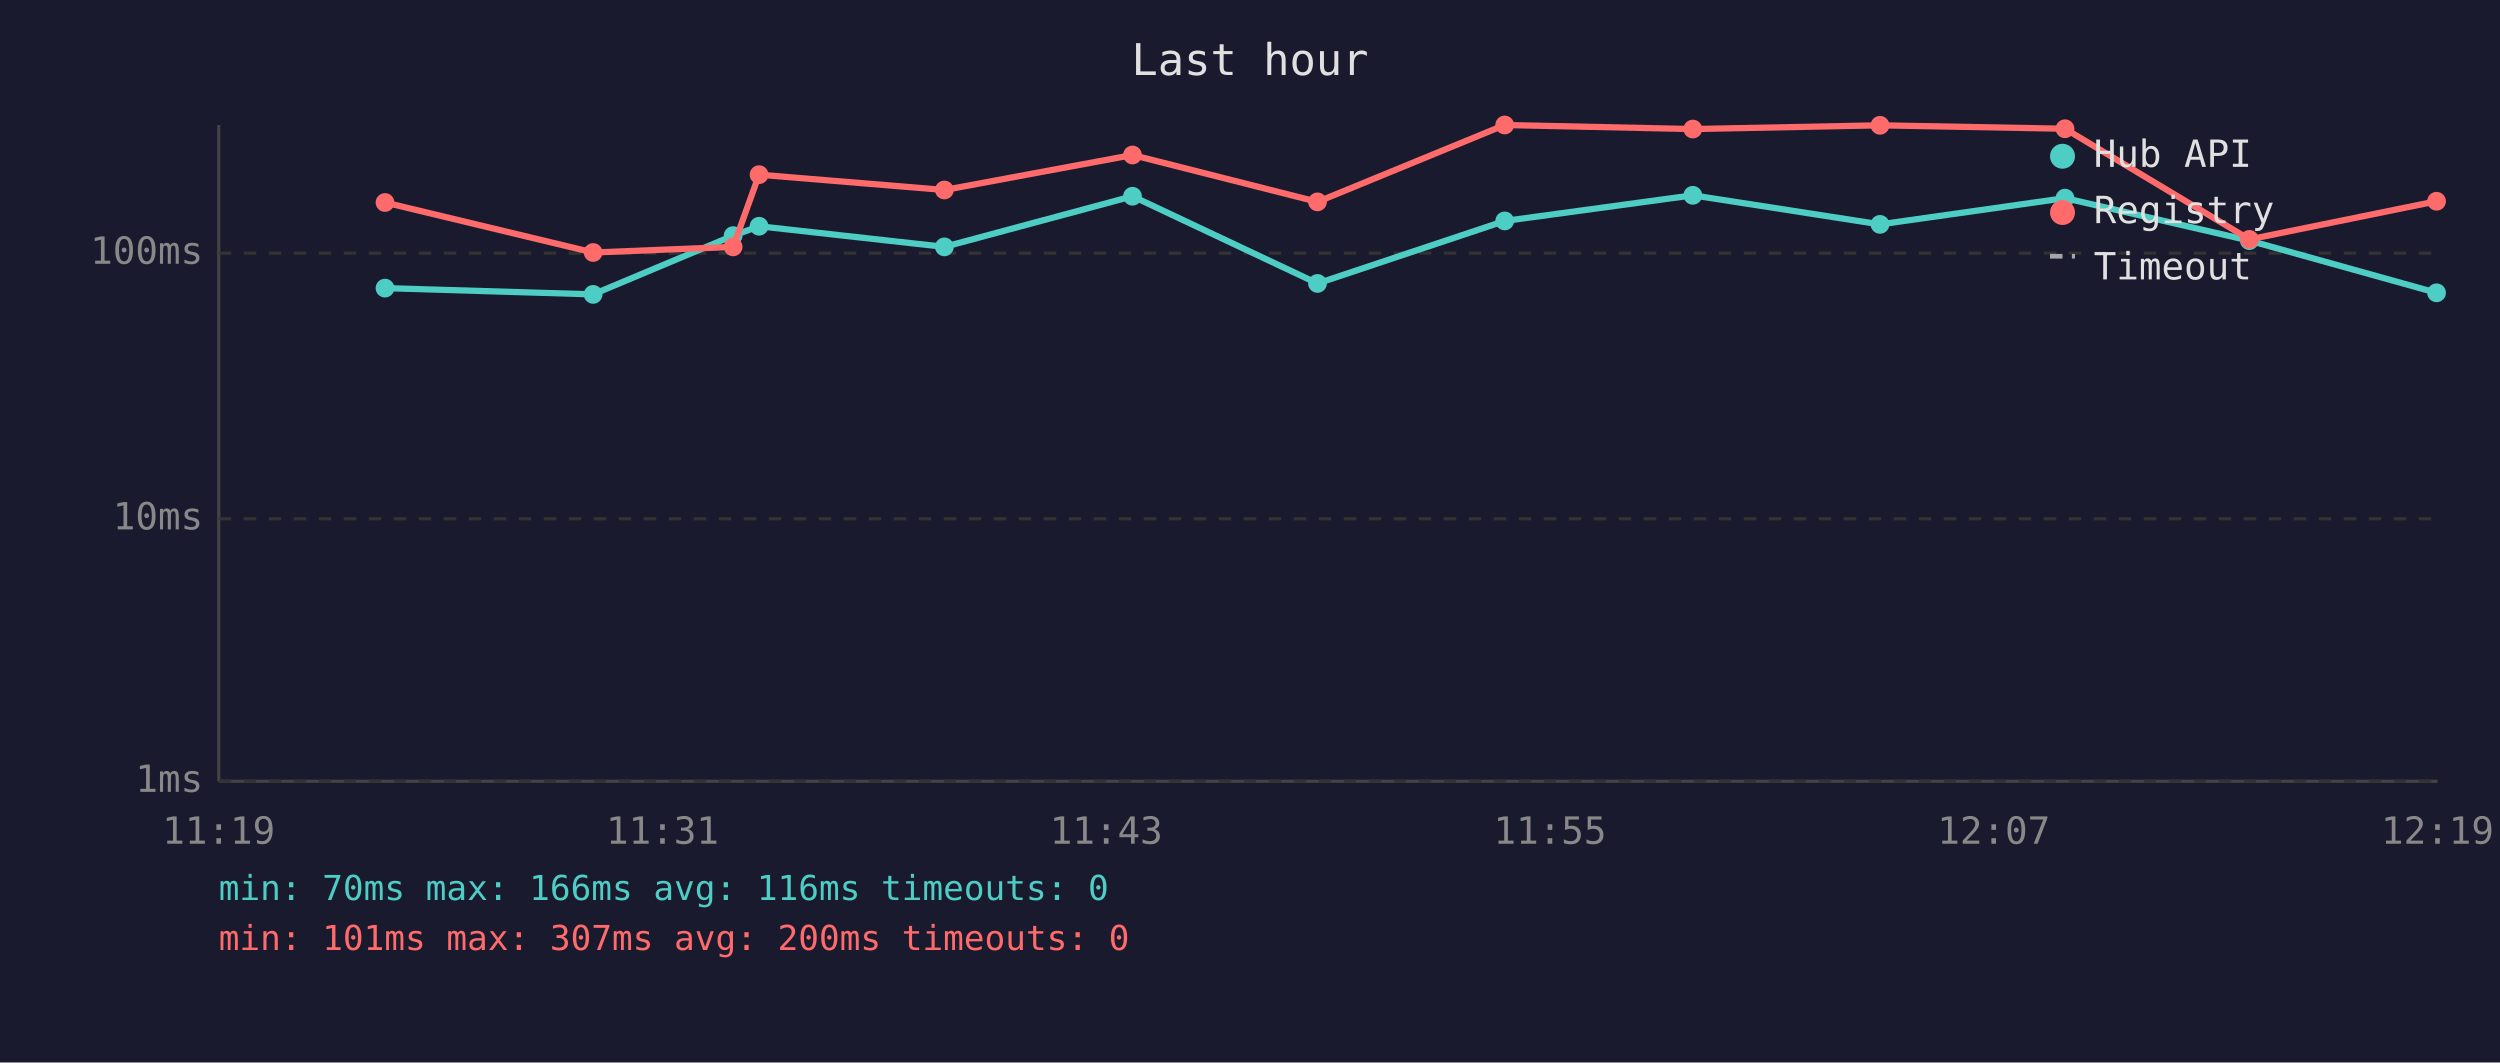
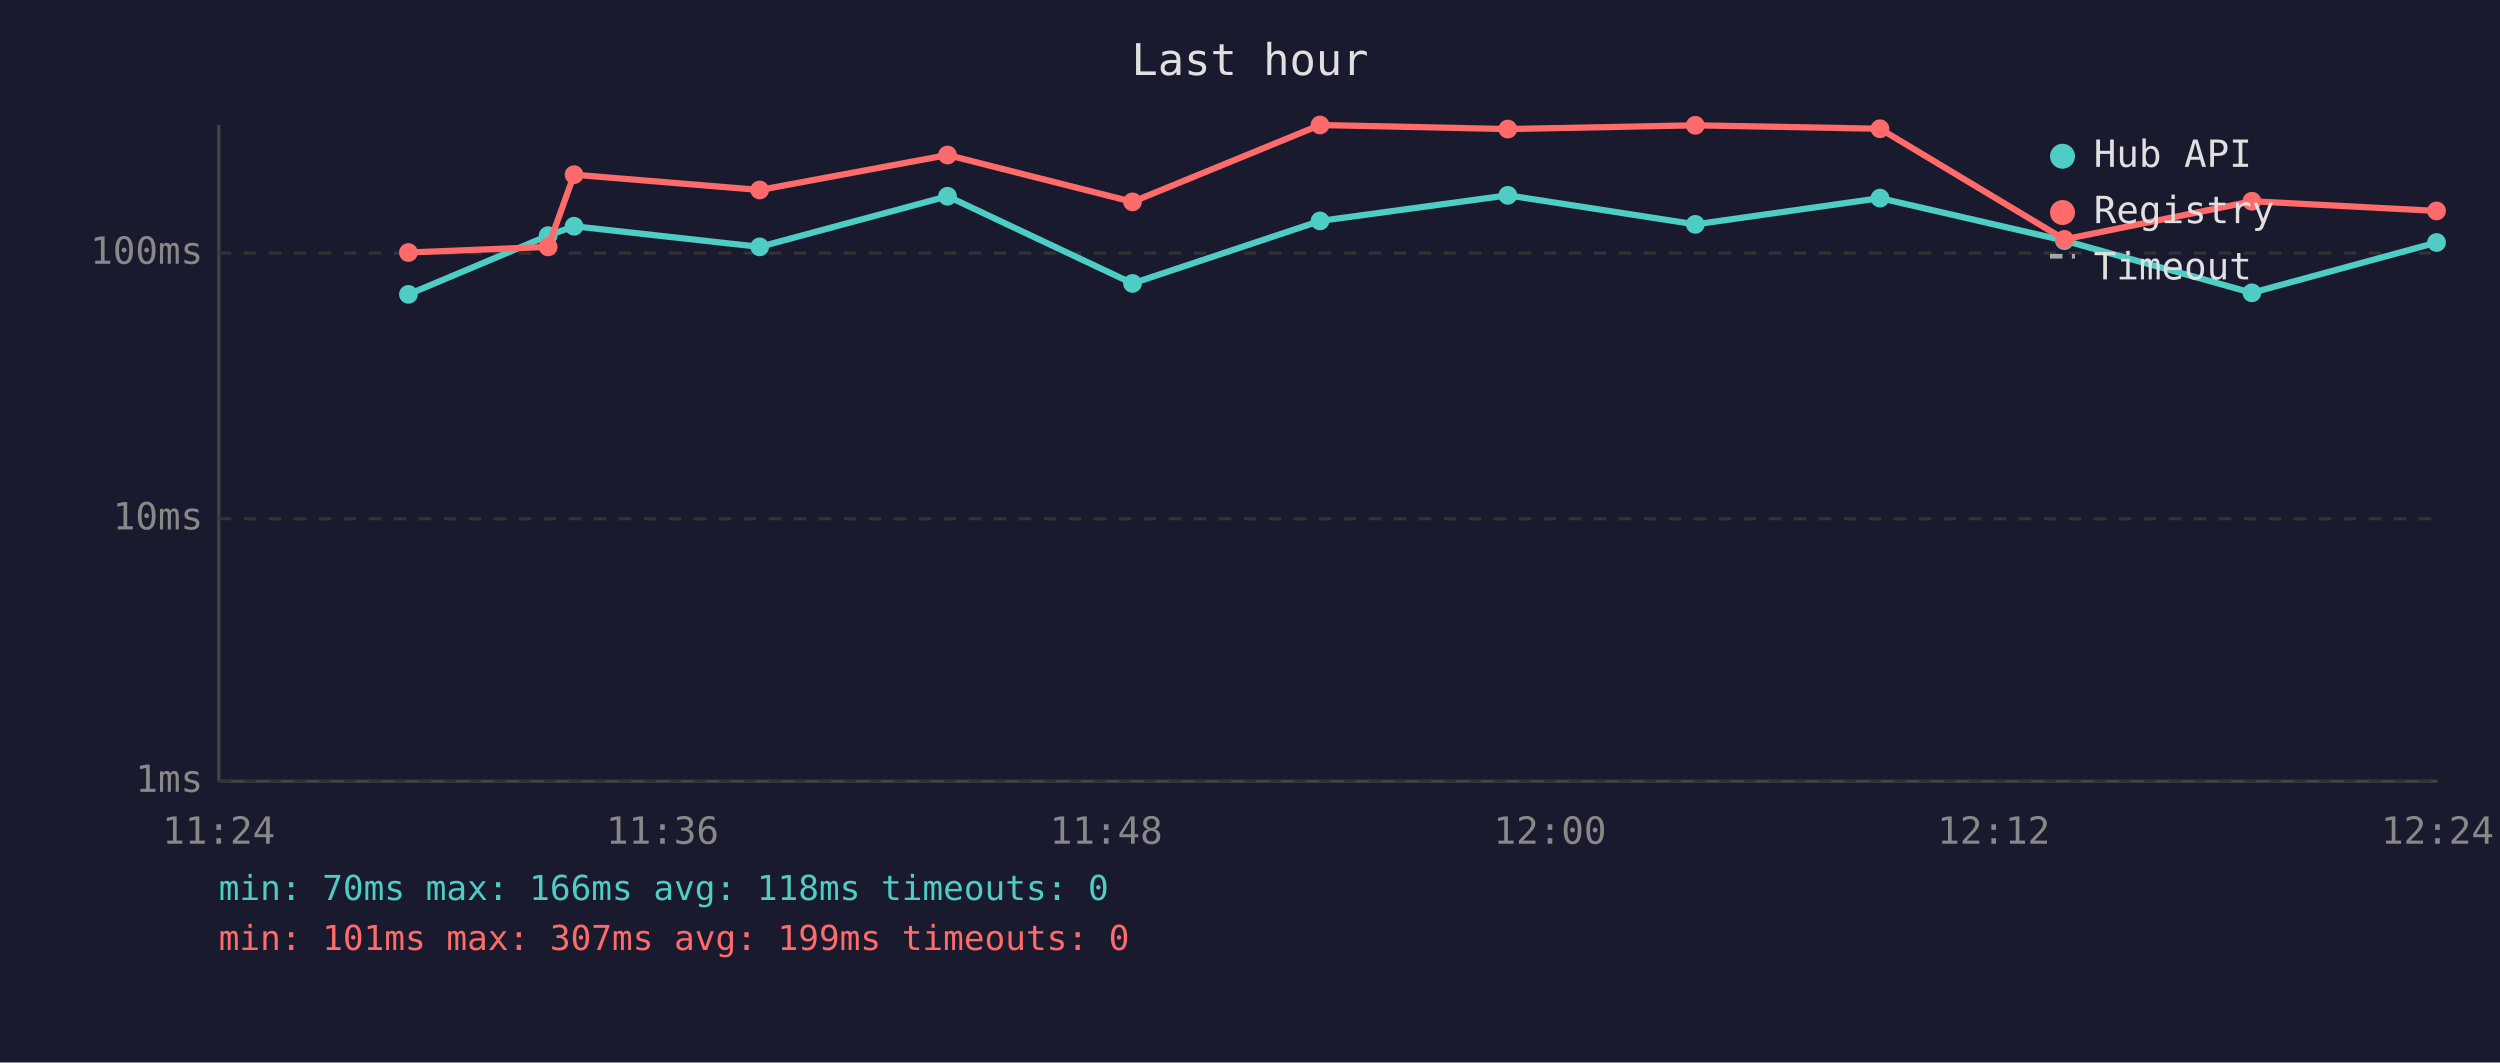
<svg xmlns="http://www.w3.org/2000/svg" viewBox="0 0 800 340" font-family="monospace" font-size="12">
  <rect width="800" height="340" fill="#1a1a2e" />
  <text x="400" y="24" fill="#e0e0e0" font-size="14" text-anchor="middle">Last hour</text>
  <line x1="70" y1="40" x2="70" y2="250" stroke="#444" stroke-width="1" />
  <line x1="70" y1="250" x2="780" y2="250" stroke="#444" stroke-width="1" />
  <line x1="70" y1="250" x2="780" y2="250" stroke="#333" stroke-width="1" stroke-dasharray="4" />
  <text x="65" y="250" fill="#888" text-anchor="end" dominant-baseline="middle">1ms</text>
  <line x1="70" y1="166" x2="780" y2="166" stroke="#333" stroke-width="1" stroke-dasharray="4" />
  <text x="65" y="166" fill="#888" text-anchor="end" dominant-baseline="middle">10ms</text>
  <line x1="70" y1="81" x2="780" y2="81" stroke="#333" stroke-width="1" stroke-dasharray="4" />
  <text x="65" y="81" fill="#888" text-anchor="end" dominant-baseline="middle">100ms</text>
-   <text x="70" y="270" fill="#888" text-anchor="middle">11:19</text>
-   <text x="212" y="270" fill="#888" text-anchor="middle">11:31</text>
-   <text x="354" y="270" fill="#888" text-anchor="middle">11:43</text>
-   <text x="496" y="270" fill="#888" text-anchor="middle">11:55</text>
-   <text x="638" y="270" fill="#888" text-anchor="middle">12:07</text>
-   <text x="780" y="270" fill="#888" text-anchor="middle">12:19</text>
-   <polyline points="123.2,92.2 189.8,94.2 234.6,75.4 242.9,72.4 302.2,79.0 362.4,62.8 421.6,90.7 481.5,70.7 541.7,62.5 601.6,71.8 660.8,63.4 719.8,77.0 779.7,93.7" fill="none" stroke="#4ecdc4" stroke-width="2" opacity="1" />
-   <circle cx="123.2" cy="92.2" r="3" fill="#4ecdc4" />
-   <circle cx="189.8" cy="94.2" r="3" fill="#4ecdc4" />
-   <circle cx="234.6" cy="75.4" r="3" fill="#4ecdc4" />
-   <circle cx="242.9" cy="72.4" r="3" fill="#4ecdc4" />
-   <circle cx="302.2" cy="79.0" r="3" fill="#4ecdc4" />
-   <circle cx="362.4" cy="62.8" r="3" fill="#4ecdc4" />
-   <circle cx="421.6" cy="90.7" r="3" fill="#4ecdc4" />
-   <circle cx="481.5" cy="70.7" r="3" fill="#4ecdc4" />
-   <circle cx="541.7" cy="62.5" r="3" fill="#4ecdc4" />
-   <circle cx="601.6" cy="71.8" r="3" fill="#4ecdc4" />
-   <circle cx="660.8" cy="63.4" r="3" fill="#4ecdc4" />
-   <circle cx="719.8" cy="77.0" r="3" fill="#4ecdc4" />
-   <circle cx="779.7" cy="93.7" r="3" fill="#4ecdc4" />
-   <polyline points="123.2,64.8 189.8,80.8 234.6,79.0 242.9,55.9 302.2,60.8 362.4,49.6 421.6,64.6 481.5,40.0 541.7,41.3 601.6,40.1 660.8,41.2 719.8,76.6 779.7,64.4" fill="none" stroke="#ff6b6b" stroke-width="2" opacity="1" />
-   <circle cx="123.2" cy="64.8" r="3" fill="#ff6b6b" />
-   <circle cx="189.8" cy="80.8" r="3" fill="#ff6b6b" />
-   <circle cx="234.6" cy="79.0" r="3" fill="#ff6b6b" />
-   <circle cx="242.9" cy="55.9" r="3" fill="#ff6b6b" />
-   <circle cx="302.2" cy="60.8" r="3" fill="#ff6b6b" />
-   <circle cx="362.4" cy="49.6" r="3" fill="#ff6b6b" />
-   <circle cx="421.6" cy="64.6" r="3" fill="#ff6b6b" />
-   <circle cx="481.5" cy="40.0" r="3" fill="#ff6b6b" />
-   <circle cx="541.7" cy="41.3" r="3" fill="#ff6b6b" />
-   <circle cx="601.6" cy="40.1" r="3" fill="#ff6b6b" />
-   <circle cx="660.8" cy="41.2" r="3" fill="#ff6b6b" />
-   <circle cx="719.8" cy="76.6" r="3" fill="#ff6b6b" />
-   <circle cx="779.7" cy="64.4" r="3" fill="#ff6b6b" />
+   <text x="70" y="270" fill="#888" text-anchor="middle">11:24</text>
+   <text x="212" y="270" fill="#888" text-anchor="middle">11:36</text>
+   <text x="354" y="270" fill="#888" text-anchor="middle">11:48</text>
+   <text x="496" y="270" fill="#888" text-anchor="middle">12:00</text>
+   <text x="638" y="270" fill="#888" text-anchor="middle">12:12</text>
+   <text x="780" y="270" fill="#888" text-anchor="middle">12:24</text>
+   <polyline points="130.7,94.2 175.4,75.4 183.7,72.4 243.1,79.0 303.2,62.8 362.4,90.7 422.4,70.7 482.5,62.5 542.5,71.8 601.6,63.4 660.6,77.0 720.6,93.7 779.7,77.6" fill="none" stroke="#4ecdc4" stroke-width="2" opacity="1" />
+   <circle cx="130.7" cy="94.2" r="3" fill="#4ecdc4" />
+   <circle cx="175.4" cy="75.4" r="3" fill="#4ecdc4" />
+   <circle cx="183.7" cy="72.4" r="3" fill="#4ecdc4" />
+   <circle cx="243.1" cy="79.0" r="3" fill="#4ecdc4" />
+   <circle cx="303.2" cy="62.8" r="3" fill="#4ecdc4" />
+   <circle cx="362.4" cy="90.7" r="3" fill="#4ecdc4" />
+   <circle cx="422.4" cy="70.7" r="3" fill="#4ecdc4" />
+   <circle cx="482.5" cy="62.5" r="3" fill="#4ecdc4" />
+   <circle cx="542.5" cy="71.8" r="3" fill="#4ecdc4" />
+   <circle cx="601.6" cy="63.4" r="3" fill="#4ecdc4" />
+   <circle cx="660.6" cy="77.0" r="3" fill="#4ecdc4" />
+   <circle cx="720.6" cy="93.7" r="3" fill="#4ecdc4" />
+   <circle cx="779.7" cy="77.6" r="3" fill="#4ecdc4" />
+   <polyline points="130.7,80.8 175.4,79.0 183.7,55.9 243.1,60.8 303.2,49.6 362.4,64.6 422.4,40.0 482.5,41.3 542.5,40.1 601.6,41.2 660.6,76.6 720.6,64.4 779.7,67.5" fill="none" stroke="#ff6b6b" stroke-width="2" opacity="1" />
+   <circle cx="130.7" cy="80.8" r="3" fill="#ff6b6b" />
+   <circle cx="175.4" cy="79.0" r="3" fill="#ff6b6b" />
+   <circle cx="183.7" cy="55.9" r="3" fill="#ff6b6b" />
+   <circle cx="243.1" cy="60.8" r="3" fill="#ff6b6b" />
+   <circle cx="303.2" cy="49.6" r="3" fill="#ff6b6b" />
+   <circle cx="362.4" cy="64.6" r="3" fill="#ff6b6b" />
+   <circle cx="422.4" cy="40.0" r="3" fill="#ff6b6b" />
+   <circle cx="482.5" cy="41.3" r="3" fill="#ff6b6b" />
+   <circle cx="542.5" cy="40.1" r="3" fill="#ff6b6b" />
+   <circle cx="601.6" cy="41.2" r="3" fill="#ff6b6b" />
+   <circle cx="660.6" cy="76.6" r="3" fill="#ff6b6b" />
+   <circle cx="720.6" cy="64.4" r="3" fill="#ff6b6b" />
+   <circle cx="779.7" cy="67.5" r="3" fill="#ff6b6b" />
  <circle cx="660" cy="50" r="4" fill="#4ecdc4" />
  <text x="670" y="50" fill="#e0e0e0" dominant-baseline="middle">Hub API</text>
  <circle cx="660" cy="68" r="4" fill="#ff6b6b" />
  <text x="670" y="68" fill="#e0e0e0" dominant-baseline="middle">Registry</text>
  <line x1="656" y1="82" x2="664" y2="82" stroke="#e0e0e0" stroke-width="1.5" stroke-dasharray="4,3" opacity="0.7" />
  <text x="670" y="86" fill="#e0e0e0" dominant-baseline="middle">Timeout</text>
-   <text x="70" y="288" fill="#4ecdc4" font-size="11">min: 70ms  max: 166ms  avg: 116ms  timeouts: 0</text>
-   <text x="70" y="304" fill="#ff6b6b" font-size="11">min: 101ms  max: 307ms  avg: 200ms  timeouts: 0</text>
+   <text x="70" y="288" fill="#4ecdc4" font-size="11">min: 70ms  max: 166ms  avg: 118ms  timeouts: 0</text>
+   <text x="70" y="304" fill="#ff6b6b" font-size="11">min: 101ms  max: 307ms  avg: 199ms  timeouts: 0</text>
</svg>
